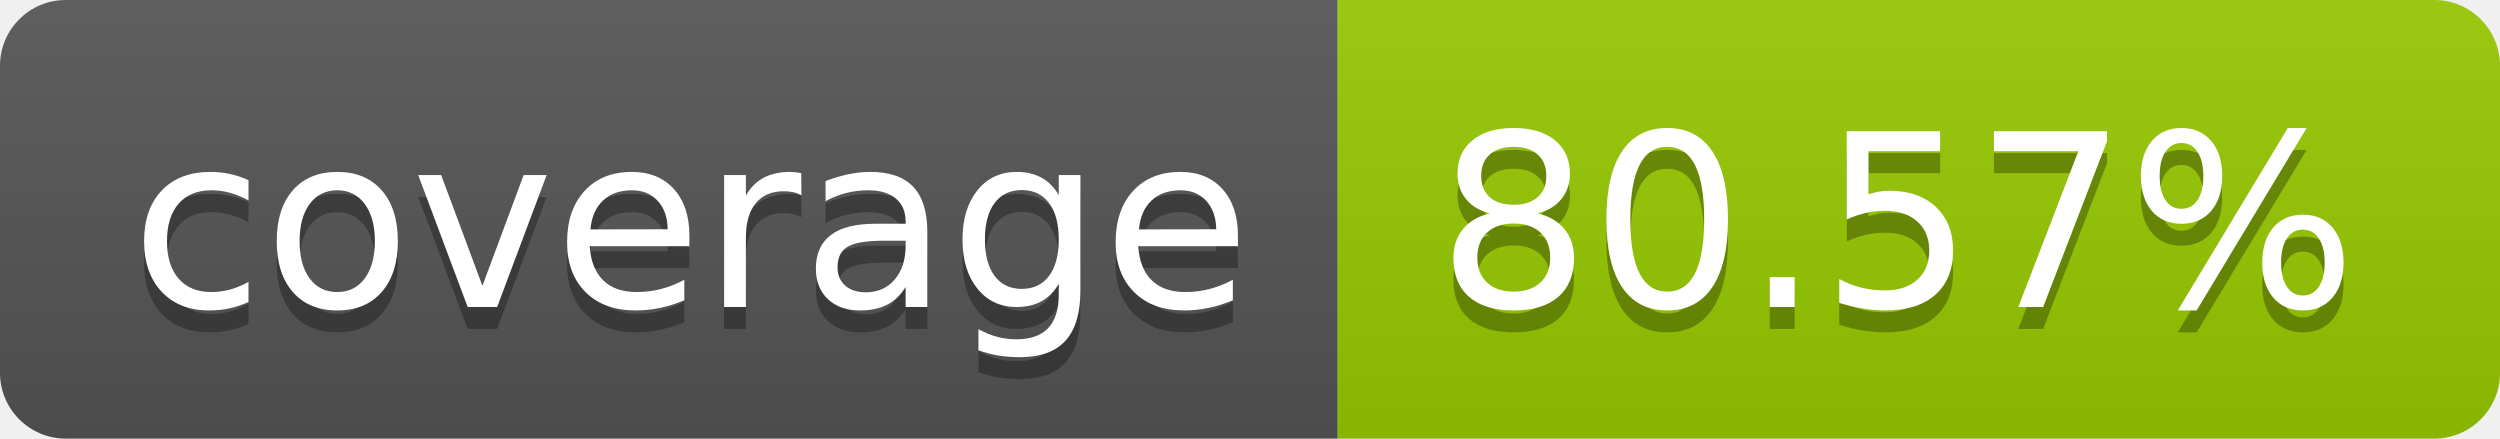
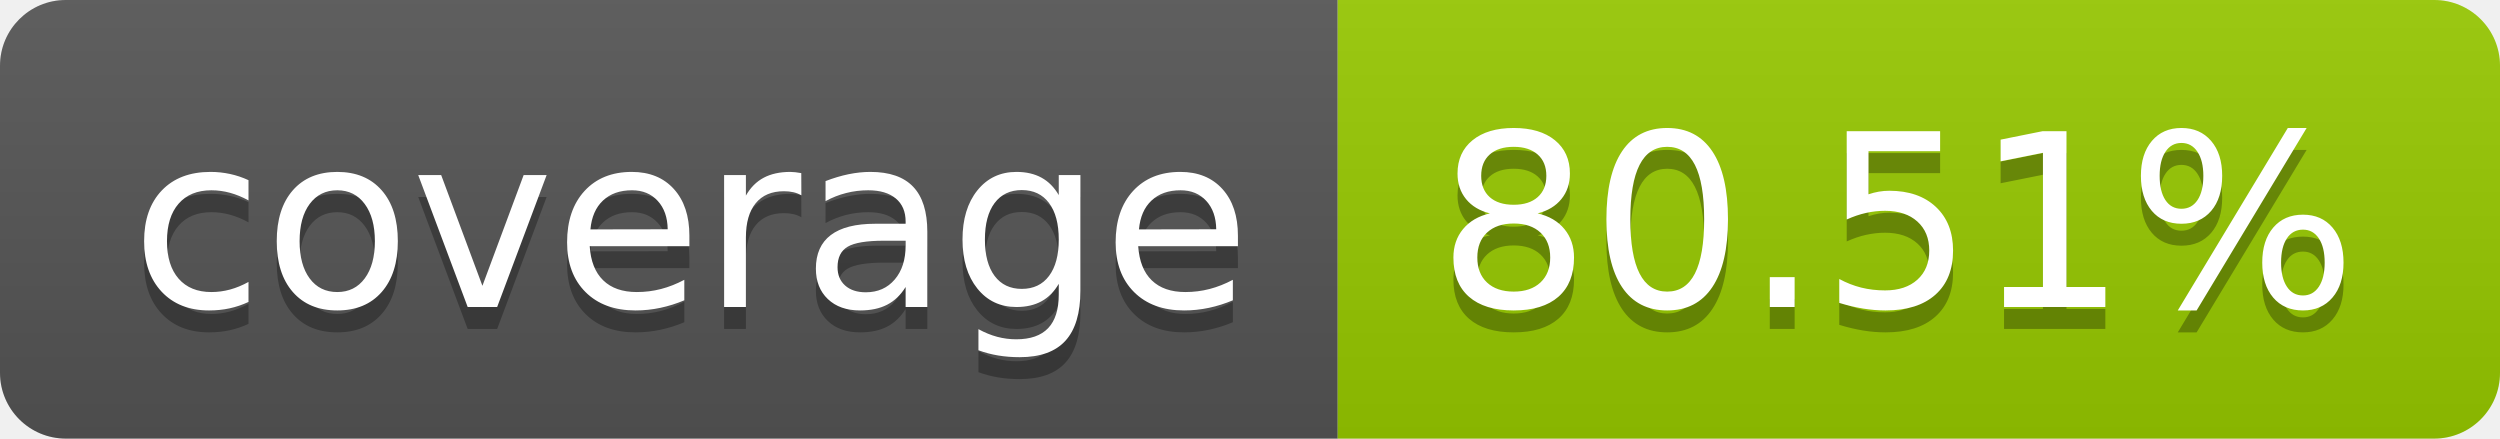
- <svg xmlns="http://www.w3.org/2000/svg" width="114" height="20" role="img" aria-label="coverage: 80.57%">
+ <svg xmlns="http://www.w3.org/2000/svg" width="114" height="20" role="img" aria-label="coverage: 80.51%">
  <linearGradient id="s" x2="0" y2="100%">
    <stop offset="0" stop-color="#bbb" stop-opacity=".1" />
    <stop offset="1" stop-opacity=".1" />
  </linearGradient>
  <clipPath id="r">
    <rect width="114" height="20" rx="3" fill="#fff" />
  </clipPath>
  <g clip-path="url(#r)">
    <rect width="61" height="20" fill="#555" />
    <rect x="61" width="53" height="20" fill="#97ca00" />
    <rect width="114" height="20" fill="url(#s)" />
  </g>
  <g fill="#fff" text-anchor="middle" font-family="Verdana,Geneva,DejaVu Sans,sans-serif" text-rendering="geometricPrecision" font-size="110">
    <text aria-hidden="true" x="315" y="150" fill="#010101" fill-opacity=".3" transform="scale(.1)" textLength="510">coverage</text>
    <text x="315" y="140" transform="scale(.1)" fill="#fff" textLength="510">coverage</text>
-     <text aria-hidden="true" x="865" y="150" fill="#010101" fill-opacity=".3" transform="scale(.1)" textLength="430">80.57%</text>
-     <text x="865" y="140" transform="scale(.1)" fill="#fff" textLength="430">80.57%</text>
+     <text aria-hidden="true" x="865" y="150" fill="#010101" fill-opacity=".3" transform="scale(.1)" textLength="430">80.51%</text>
+     <text x="865" y="140" transform="scale(.1)" fill="#fff" textLength="430">80.51%</text>
  </g>
</svg>
